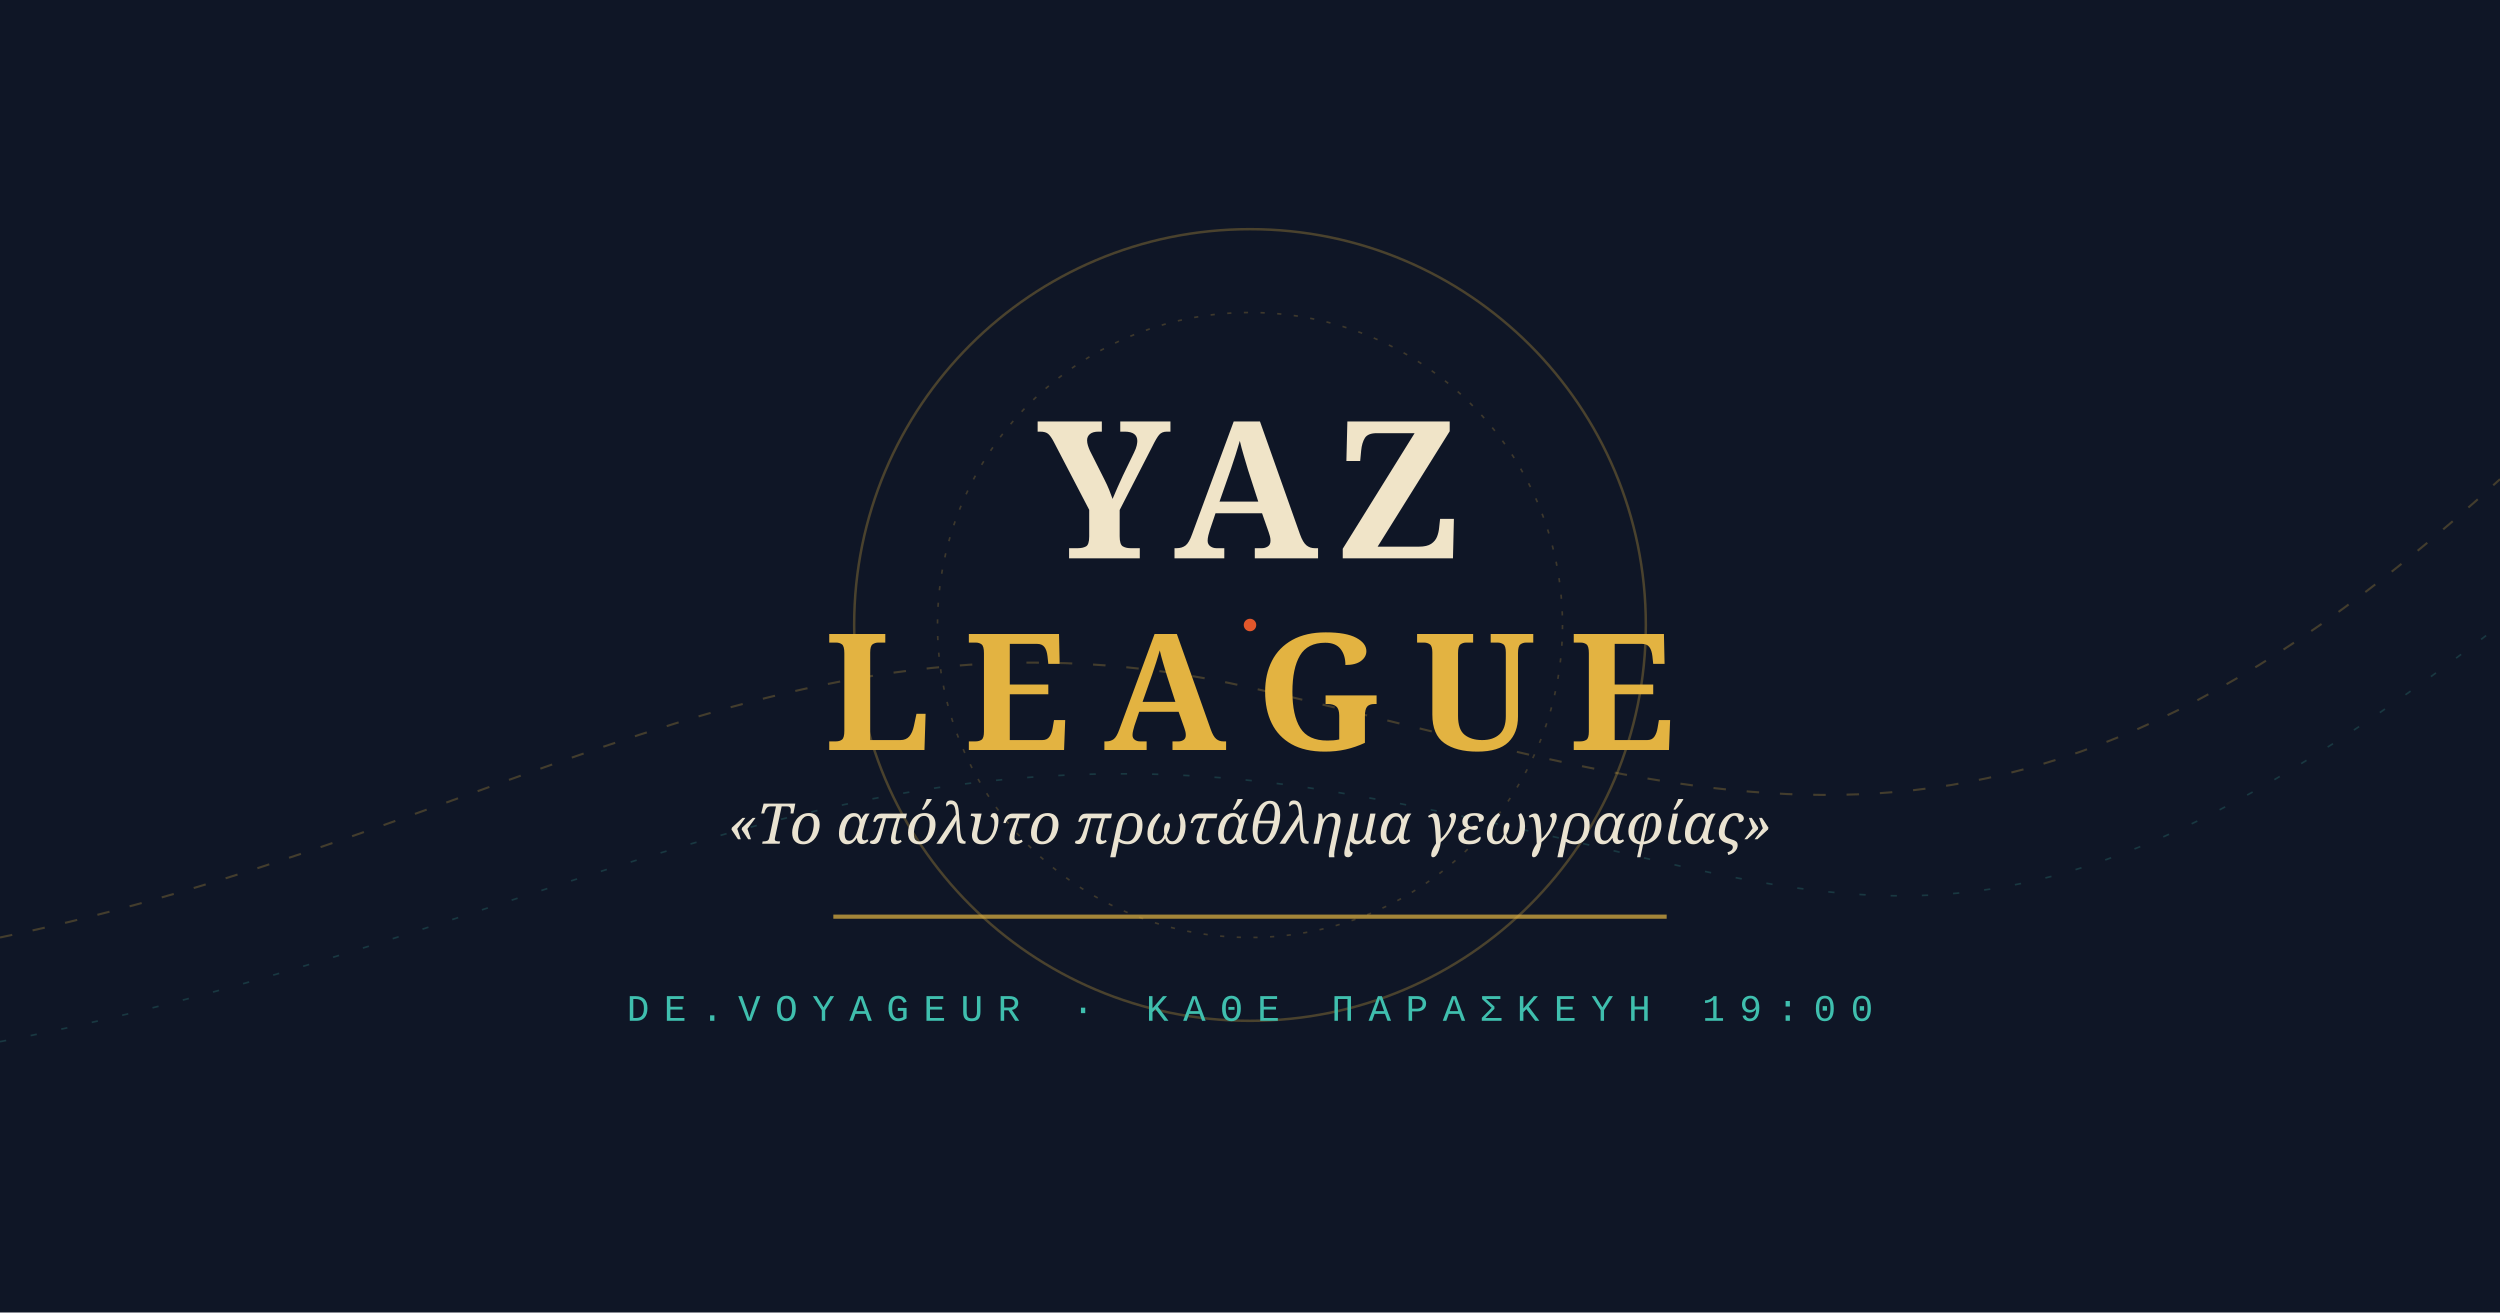
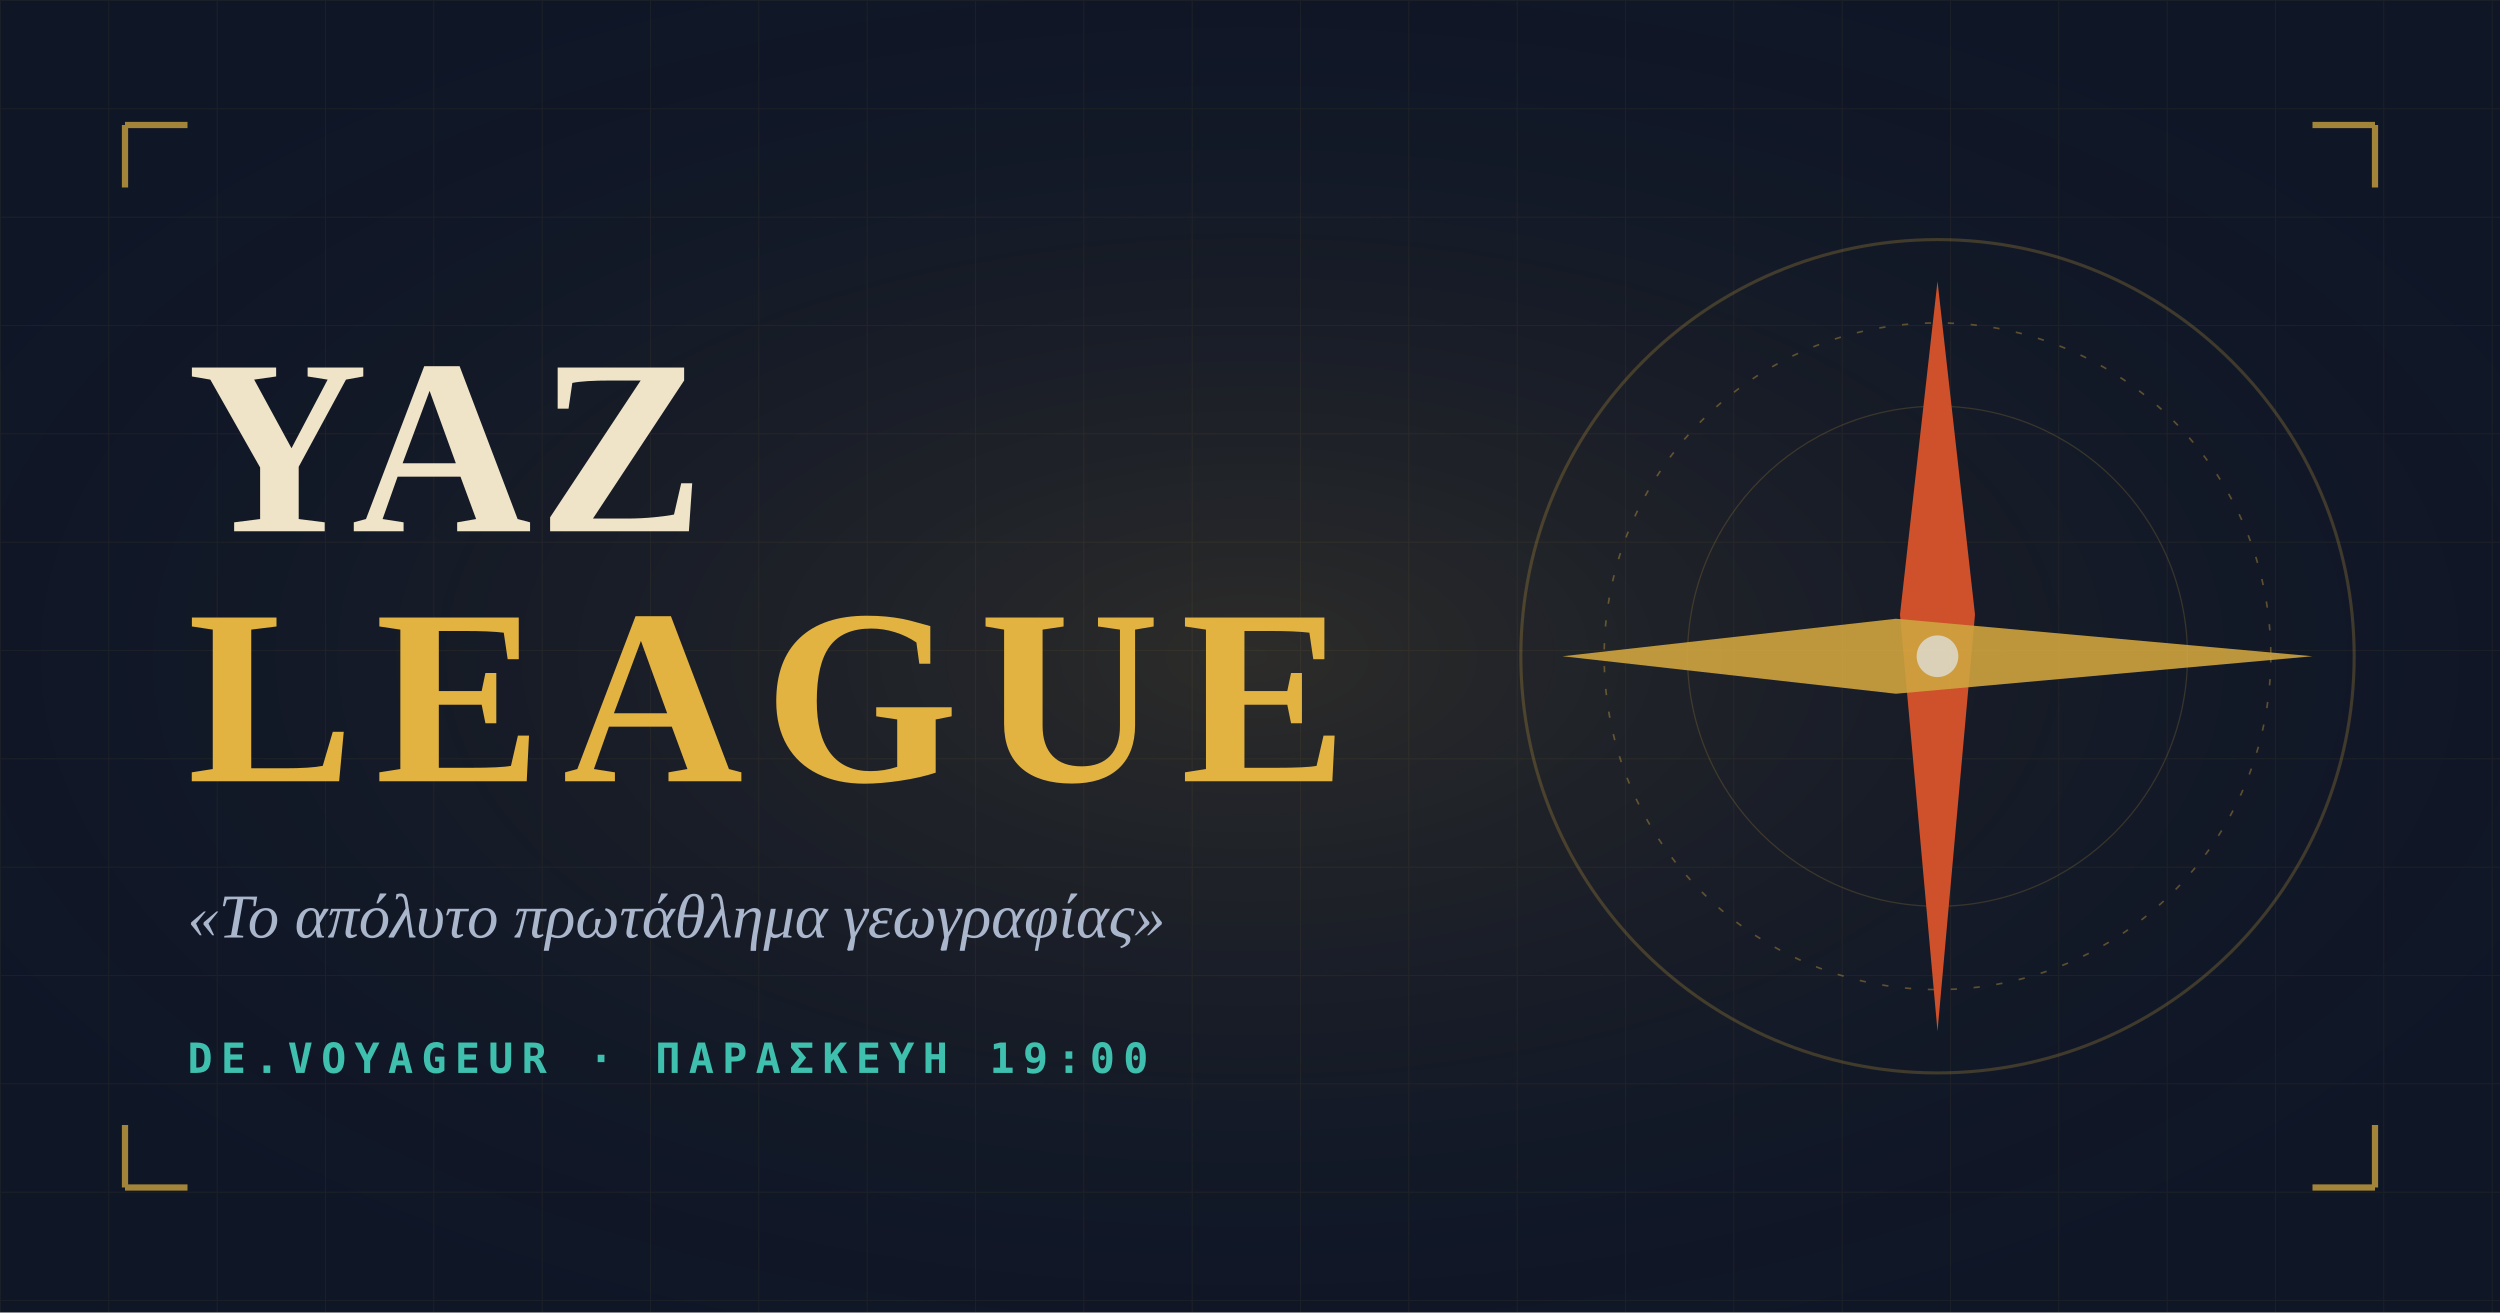
- <svg xmlns="http://www.w3.org/2000/svg" width="1200" height="630" viewBox="0 0 1200 630">
+ <svg xmlns="http://www.w3.org/2000/svg" viewBox="0 0 1200 630" width="1200" height="630">
+   <defs>
+     <radialGradient id="glow" cx="50%" cy="50%" r="60%">
+       <stop offset="0%" stop-color="#E3B341" stop-opacity="0.14" />
+       <stop offset="100%" stop-color="#0F1626" stop-opacity="0" />
+     </radialGradient>
+     <pattern id="grid" width="52" height="52" patternUnits="userSpaceOnUse">
+       <path d="M 52 0 L 0 0 0 52" fill="none" stroke="#E3B341" stroke-opacity="0.06" stroke-width="1" />
+     </pattern>
+   </defs>
  <rect width="1200" height="630" fill="#0F1626" />
-   <g opacity=".55" stroke="#E3B341" stroke-width="1" fill="none">
-     <path d="M0 450 C 240 400, 380 280, 600 330 S 960 450, 1200 230" stroke-dasharray="6 10" opacity=".45" />
+   <rect width="1200" height="630" fill="url(#grid)" />
+   <rect width="1200" height="630" fill="url(#glow)" />
+   <g transform="translate(930, 315)" opacity="0.9">
+     <circle r="200" fill="none" stroke="#E3B341" stroke-width="1.5" stroke-opacity="0.25" />
+     <circle r="160" fill="none" stroke="#E3B341" stroke-width="0.8" stroke-opacity="0.4" stroke-dasharray="3 8" />
+     <circle r="120" fill="none" stroke="#E3B341" stroke-width="0.6" stroke-opacity="0.2" />
+     <path d="M0 -180 L18 -20 L0 180 L-18 -20 Z" fill="#E2572B" />
+     <path d="M-180 0 L-20 -18 L180 0 L-20 18 Z" fill="#E3B341" opacity="0.9" />
+     <circle r="10" fill="#F0E4C8" />
  </g>
-   <g opacity=".5" stroke="#3FBFAE" stroke-width=".8" fill="none">
-     <path d="M0 500 C 260 450, 400 340, 640 380 S 940 500, 1200 300" stroke-dasharray="3 12" opacity=".4" />
-   </g>
-   <circle cx="600" cy="300" r="190" fill="none" stroke="#E3B341" stroke-width="1.2" opacity=".28" />
-   <circle cx="600" cy="300" r="150" fill="none" stroke="#E3B341" stroke-width=".8" stroke-dasharray="2 6" opacity=".22" />
-   <circle cx="600" cy="300" r="3" fill="#E2572B" />
-   <text x="600" y="268" text-anchor="middle" font-family="Cinzel Decorative, Georgia, serif" font-size="92" font-weight="700" letter-spacing="8" fill="#F0E4C8">YAZ</text>
-   <text x="600" y="360" text-anchor="middle" font-family="Cinzel, Georgia, serif" font-size="78" font-weight="900" letter-spacing="16" fill="#E3B341">LEAGUE</text>
-   <text x="600" y="405" text-anchor="middle" font-family="Georgia, serif" font-style="italic" font-size="27" fill="#EAE3D1">«Το απόλυτο πρωτάθλημα γεωγραφίας»</text>
-   <line x1="400" y1="440" x2="800" y2="440" stroke="#E3B341" stroke-width="2" opacity=".7" />
-   <text x="600" y="490" text-anchor="middle" font-family="Courier New, monospace" font-size="18" letter-spacing="7" fill="#3FBFAE">DE.VOYAGEUR · ΚΑΘΕ ΠΑΡΑΣΚΕΥΗ 19:00</text>
+   <text x="90" y="255" font-family="Georgia, 'Times New Roman', serif" font-size="120" font-weight="900" fill="#F0E4C8" letter-spacing="3">YAZ</text>
+   <text x="90" y="375" font-family="Georgia, 'Times New Roman', serif" font-size="120" font-weight="900" fill="#E3B341" letter-spacing="10">LEAGUE</text>
+   <text x="90" y="450" font-family="Georgia, 'Times New Roman', serif" font-style="italic" font-size="30" fill="#A9B6CC">«Το απόλυτο πρωτάθλημα γεωγραφίας»</text>
+   <text x="90" y="515" font-family="monospace" font-size="20" font-weight="700" fill="#3FBFAE" letter-spacing="4">DE.VOYAGEUR · ΠΑΡΑΣΚΕΥΗ 19:00</text>
+   <path d="M 60 60 L 60 90 M 60 60 L 90 60" stroke="#E3B341" stroke-width="3" fill="none" opacity="0.7" />
+   <path d="M 1140 60 L 1140 90 M 1140 60 L 1110 60" stroke="#E3B341" stroke-width="3" fill="none" opacity="0.7" />
+   <path d="M 60 570 L 60 540 M 60 570 L 90 570" stroke="#E3B341" stroke-width="3" fill="none" opacity="0.7" />
+   <path d="M 1140 570 L 1140 540 M 1140 570 L 1110 570" stroke="#E3B341" stroke-width="3" fill="none" opacity="0.7" />
</svg>
